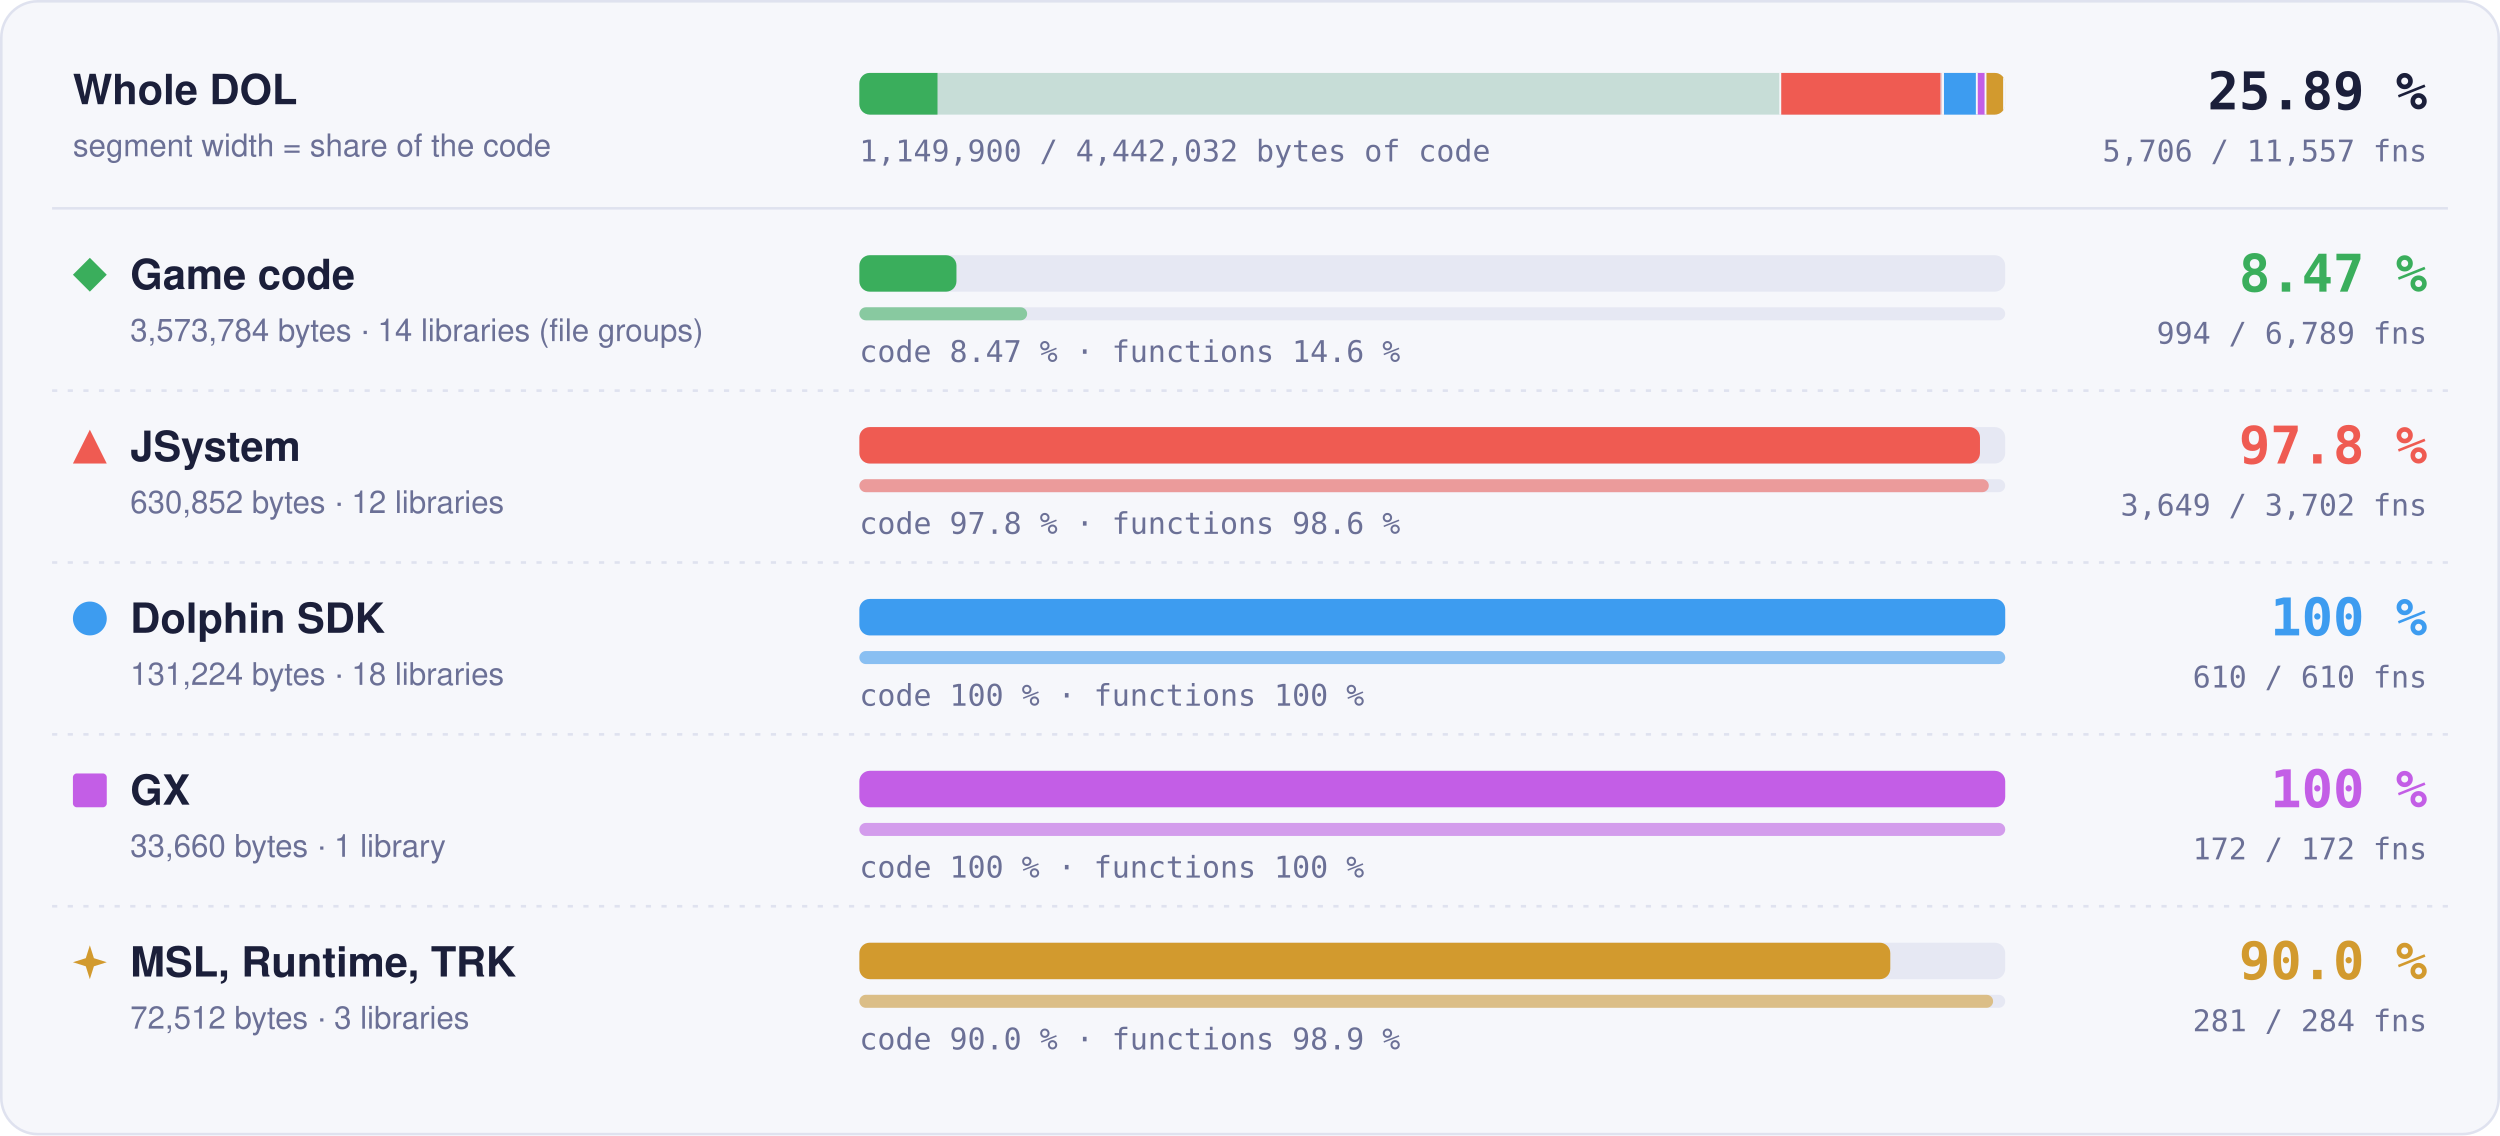
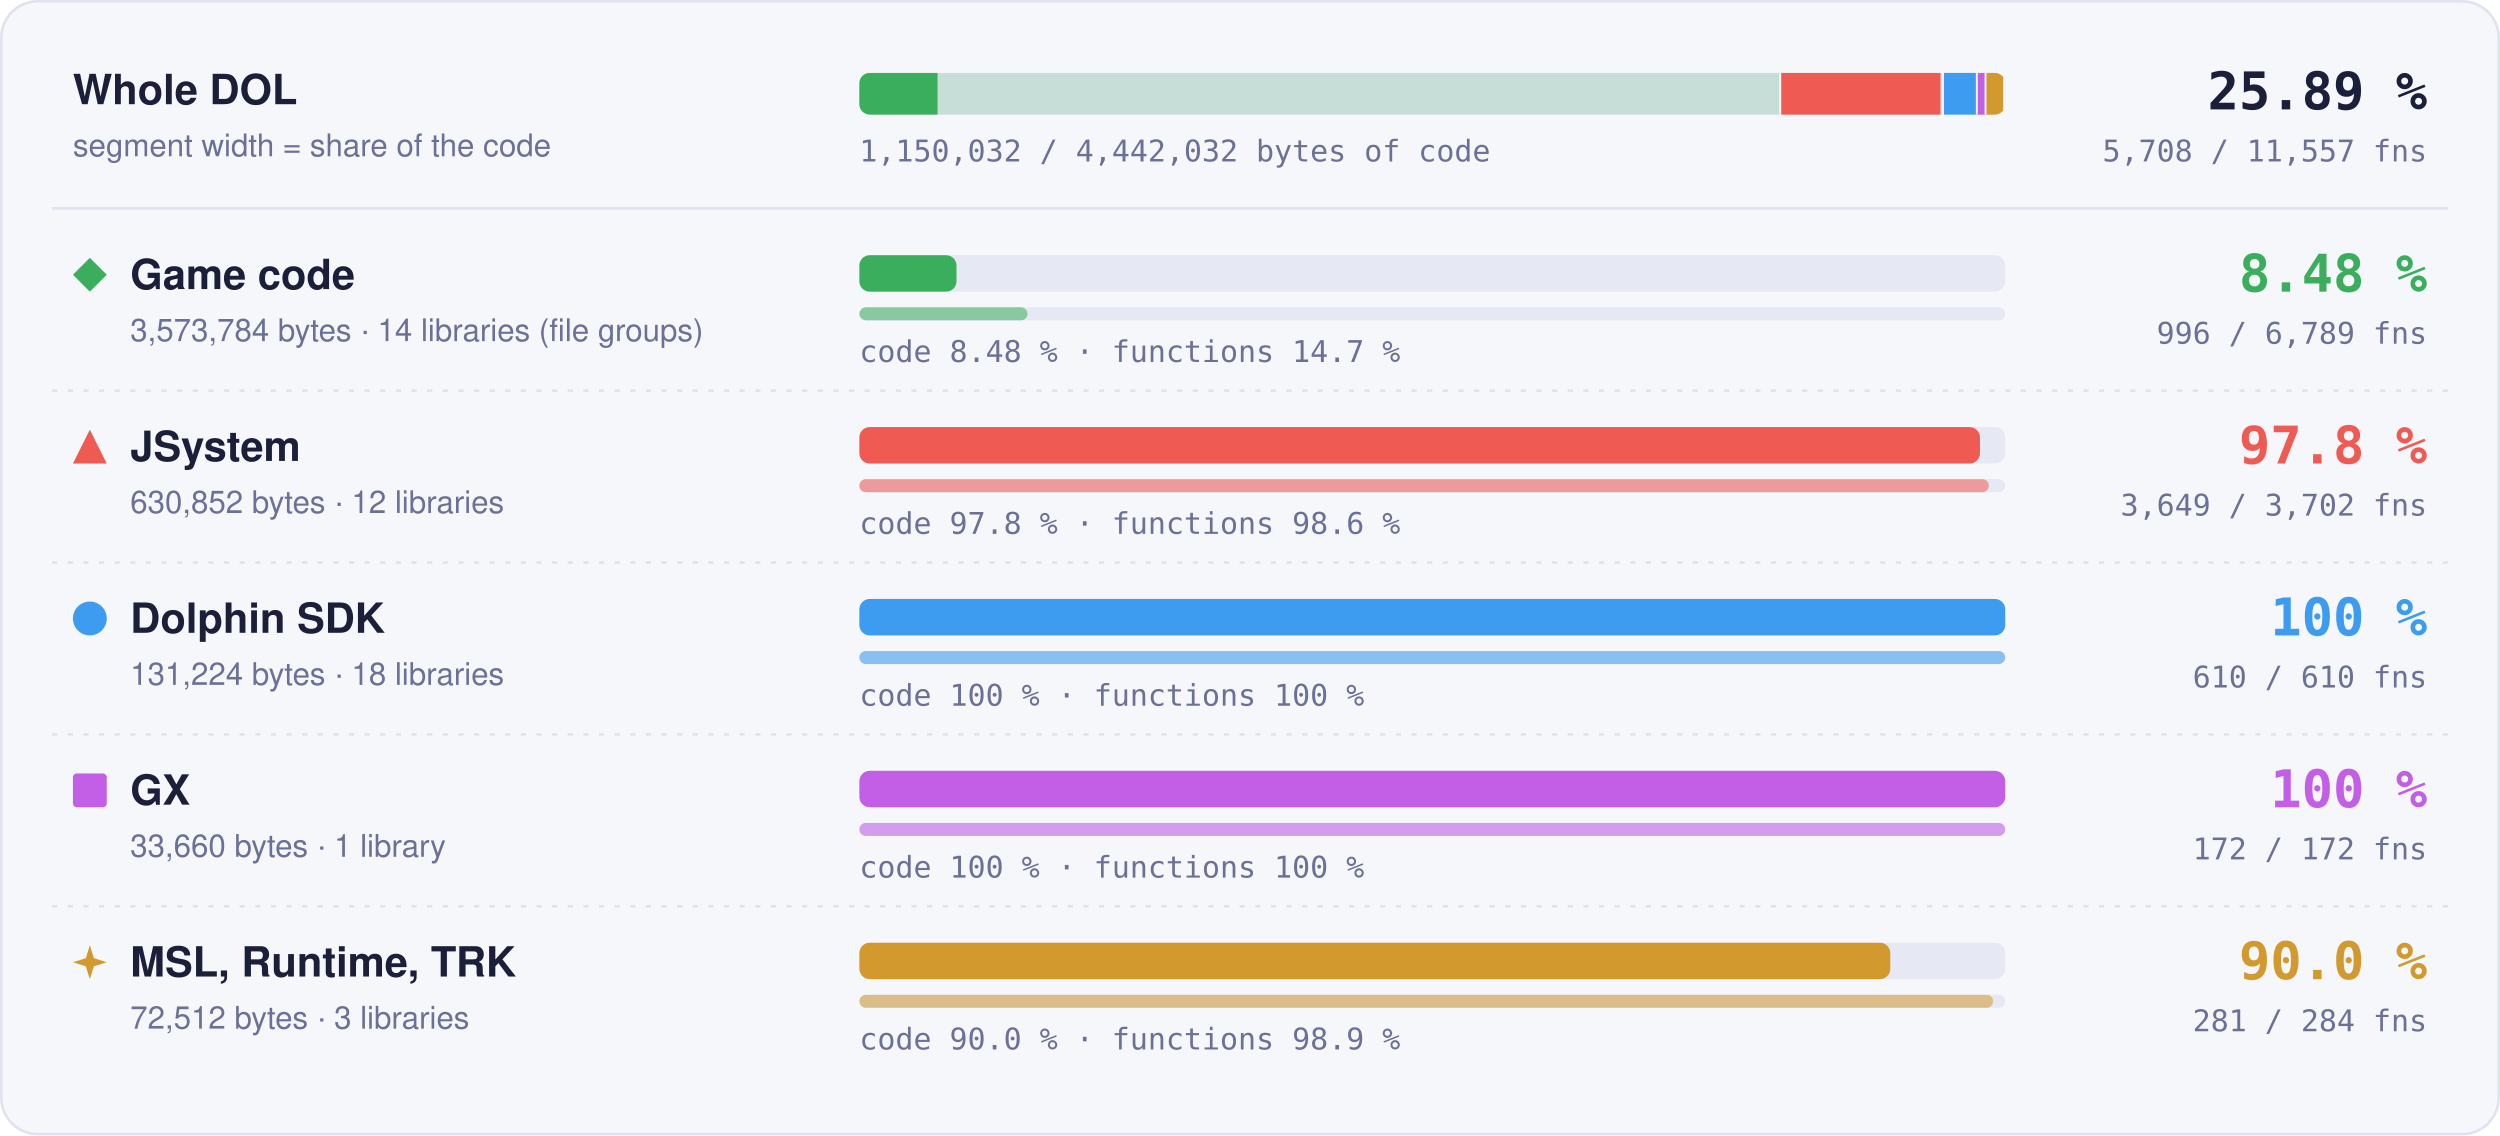
- <svg xmlns="http://www.w3.org/2000/svg" width="960" height="436" viewBox="0 0 960 436" role="img" aria-label="Matched code and functions per region: Game code 8.47 % of code, 994 of 6789 functions; JSystem 97.8 % of code, 3649 of 3702 functions; Dolphin SDK 100 % of code, 610 of 610 functions; GX 100 % of code, 172 of 172 functions; MSL, Runtime, TRK 90.0 % of code, 281 of 284 functions">
+ <svg xmlns="http://www.w3.org/2000/svg" width="960" height="436" viewBox="0 0 960 436" role="img" aria-label="Matched code and functions per region: Game code 8.48 % of code, 996 of 6789 functions; JSystem 97.8 % of code, 3649 of 3702 functions; Dolphin SDK 100 % of code, 610 of 610 functions; GX 100 % of code, 172 of 172 functions; MSL, Runtime, TRK 90.0 % of code, 281 of 284 functions">
  <style>text { font-family: -apple-system, BlinkMacSystemFont, 'Segoe UI', Helvetica, Arial, sans-serif; } .mono { font-family: ui-monospace, SFMono-Regular, 'SF Mono', Menlo, Consolas, monospace; } .grow { transform-box: fill-box; transform-origin: 0 50%; animation: grow 1.4s cubic-bezier(.2,.8,.2,1) both; } @keyframes grow { from { transform: scaleX(0); } } @media (prefers-reduced-motion: reduce) { * { animation: none !important; } }</style>
  <rect x="0.5" y="0.5" width="959" height="435" rx="14" fill="#f6f7fb" stroke="#dfe2ef" />
  <text x="28" y="40" font-size="16" font-weight="700" fill="#1b1f3a">Whole DOL</text>
  <text x="28" y="60" font-size="12" fill="#6b7096">segment width = share of the code</text>
  <rect x="330" y="28" width="440" height="16" rx="4" fill="#e6e8f3" />
  <clipPath id="wb">
    <rect x="330" y="28" width="440" height="16" rx="4" />
  </clipPath>
  <g clip-path="url(#wb)">
    <rect x="330.00" y="28" width="354.00" height="16" fill="#3aae5c" fill-opacity="0.18" />
-     <rect class="grow" x="330.00" y="28" width="30.00" height="16" fill="#3aae5c" />
+     <rect class="grow" x="330.00" y="28" width="30.01" height="16" fill="#3aae5c" />
    <rect x="683.25" y="28" width="1.5" height="16" fill="#f6f7fb" />
    <rect x="684.00" y="28" width="62.49" height="16" fill="#ef5b52" fill-opacity="0.18" />
    <rect class="grow" x="684.00" y="28" width="61.11" height="16" fill="#ef5b52" />
    <rect x="745.74" y="28" width="1.5" height="16" fill="#f6f7fb" />
    <rect x="746.49" y="28" width="13.00" height="16" fill="#3d9cf0" fill-opacity="0.18" />
    <rect class="grow" x="746.49" y="28" width="13.00" height="16" fill="#3d9cf0" />
    <rect x="758.73" y="28" width="1.5" height="16" fill="#f6f7fb" />
    <rect x="759.48" y="28" width="3.33" height="16" fill="#c35ee6" fill-opacity="0.18" />
    <rect class="grow" x="759.48" y="28" width="3.33" height="16" fill="#c35ee6" />
    <rect x="762.07" y="28" width="1.5" height="16" fill="#f6f7fb" />
    <rect x="762.82" y="28" width="7.18" height="16" fill="#d29a2e" fill-opacity="0.18" />
    <rect class="grow" x="762.82" y="28" width="6.46" height="16" fill="#d29a2e" />
    <rect x="769.25" y="28" width="1.5" height="16" fill="#f6f7fb" />
  </g>
  <text x="932" y="42" text-anchor="end" class="mono" font-size="20" font-weight="700" fill="#1b1f3a">25.89 %</text>
-   <text x="932" y="62" text-anchor="end" class="mono" font-size="11.5" fill="#6b7096">5,706 / 11,557 fns</text>
-   <text x="330" y="62" class="mono" font-size="11.5" fill="#6b7096">1,149,900 / 4,442,032 bytes of code</text>
+   <text x="932" y="62" text-anchor="end" class="mono" font-size="11.5" fill="#6b7096">5,708 / 11,557 fns</text>
+   <text x="330" y="62" class="mono" font-size="11.5" fill="#6b7096">1,150,032 / 4,442,032 bytes of code</text>
  <line x1="20" x2="940" y1="80" y2="80" stroke="#dfe2ef" />
  <g fill="#3aae5c">
    <path d="M34.5 99L41 105.5L34.5 112L28 105.5Z" />
  </g>
  <text x="50" y="111" font-size="16" font-weight="700" fill="#1b1f3a">Game code</text>
  <text x="50" y="131" font-size="12" fill="#6b7096">3,573,784 bytes · 14 libraries (file groups)</text>
  <rect x="330" y="98" width="440" height="14" rx="4" fill="#e6e8f3" />
-   <rect class="grow" style="animation-delay:0.0s" x="330" y="98" width="37.28" height="14" rx="4" fill="#3aae5c" />
+   <rect class="grow" style="animation-delay:0.0s" x="330" y="98" width="37.30" height="14" rx="4" fill="#3aae5c" />
  <rect x="330" y="118" width="440" height="5" rx="2.5" fill="#e6e8f3" />
-   <rect class="grow" style="animation-delay:0.2s" x="330" y="118" width="64.42" height="5" rx="2.5" fill="#3aae5c" fill-opacity="0.55" />
-   <text x="330" y="139" class="mono" font-size="11.5" fill="#6b7096">code 8.47 % · functions 14.6 %</text>
-   <text x="932" y="112" text-anchor="end" class="mono" font-size="20" font-weight="700" fill="#3aae5c">8.47 %</text>
-   <text x="932" y="132" text-anchor="end" class="mono" font-size="11.5" fill="#6b7096">994 / 6,789 fns</text>
+   <rect class="grow" style="animation-delay:0.2s" x="330" y="118" width="64.55" height="5" rx="2.5" fill="#3aae5c" fill-opacity="0.55" />
+   <text x="330" y="139" class="mono" font-size="11.5" fill="#6b7096">code 8.48 % · functions 14.7 %</text>
+   <text x="932" y="112" text-anchor="end" class="mono" font-size="20" font-weight="700" fill="#3aae5c">8.48 %</text>
+   <text x="932" y="132" text-anchor="end" class="mono" font-size="11.5" fill="#6b7096">996 / 6,789 fns</text>
  <line x1="20" x2="940" y1="150" y2="150" stroke="#dfe2ef" stroke-dasharray="2 4" />
  <g fill="#ef5b52">
    <path d="M34.5 165L41 178L28 178Z" />
  </g>
  <text x="50" y="177" font-size="16" font-weight="700" fill="#1b1f3a">JSystem</text>
  <text x="50" y="197" font-size="12" fill="#6b7096">630,852 bytes · 12 libraries</text>
  <rect x="330" y="164" width="440" height="14" rx="4" fill="#e6e8f3" />
  <rect class="grow" style="animation-delay:0.1s" x="330" y="164" width="430.31" height="14" rx="4" fill="#ef5b52" />
  <rect x="330" y="184" width="440" height="5" rx="2.5" fill="#e6e8f3" />
  <rect class="grow" style="animation-delay:0.3s" x="330" y="184" width="433.70" height="5" rx="2.5" fill="#ef5b52" fill-opacity="0.55" />
  <text x="330" y="205" class="mono" font-size="11.5" fill="#6b7096">code 97.8 % · functions 98.6 %</text>
  <text x="932" y="178" text-anchor="end" class="mono" font-size="20" font-weight="700" fill="#ef5b52">97.8 %</text>
  <text x="932" y="198" text-anchor="end" class="mono" font-size="11.5" fill="#6b7096">3,649 / 3,702 fns</text>
  <line x1="20" x2="940" y1="216" y2="216" stroke="#dfe2ef" stroke-dasharray="2 4" />
  <g fill="#3d9cf0">
    <circle cx="34.5" cy="237.5" r="6.5" />
  </g>
  <text x="50" y="243" font-size="16" font-weight="700" fill="#1b1f3a">Dolphin SDK</text>
  <text x="50" y="263" font-size="12" fill="#6b7096">131,224 bytes · 18 libraries</text>
  <rect x="330" y="230" width="440" height="14" rx="4" fill="#e6e8f3" />
  <rect class="grow" style="animation-delay:0.2s" x="330" y="230" width="440.00" height="14" rx="4" fill="#3d9cf0" />
  <rect x="330" y="250" width="440" height="5" rx="2.5" fill="#e6e8f3" />
  <rect class="grow" style="animation-delay:0.4s" x="330" y="250" width="440.00" height="5" rx="2.5" fill="#3d9cf0" fill-opacity="0.55" />
  <text x="330" y="271" class="mono" font-size="11.5" fill="#6b7096">code 100 % · functions 100 %</text>
  <text x="932" y="244" text-anchor="end" class="mono" font-size="20" font-weight="700" fill="#3d9cf0">100 %</text>
  <text x="932" y="264" text-anchor="end" class="mono" font-size="11.5" fill="#6b7096">610 / 610 fns</text>
  <line x1="20" x2="940" y1="282" y2="282" stroke="#dfe2ef" stroke-dasharray="2 4" />
  <g fill="#c35ee6">
    <rect x="28" y="297" width="13" height="13" rx="1.5" />
  </g>
  <text x="50" y="309" font-size="16" font-weight="700" fill="#1b1f3a">GX</text>
  <text x="50" y="329" font-size="12" fill="#6b7096">33,660 bytes · 1 library</text>
  <rect x="330" y="296" width="440" height="14" rx="4" fill="#e6e8f3" />
  <rect class="grow" style="animation-delay:0.3s" x="330" y="296" width="440.00" height="14" rx="4" fill="#c35ee6" />
  <rect x="330" y="316" width="440" height="5" rx="2.5" fill="#e6e8f3" />
  <rect class="grow" style="animation-delay:0.5s" x="330" y="316" width="440.00" height="5" rx="2.5" fill="#c35ee6" fill-opacity="0.55" />
  <text x="330" y="337" class="mono" font-size="11.5" fill="#6b7096">code 100 % · functions 100 %</text>
  <text x="932" y="310" text-anchor="end" class="mono" font-size="20" font-weight="700" fill="#c35ee6">100 %</text>
  <text x="932" y="330" text-anchor="end" class="mono" font-size="11.5" fill="#6b7096">172 / 172 fns</text>
  <line x1="20" x2="940" y1="348" y2="348" stroke="#dfe2ef" stroke-dasharray="2 4" />
  <g fill="#d29a2e">
    <path d="M34.5 363L36.06 367.94L41 369.5L36.06 371.06L34.5 376L32.94 371.06L28 369.5L32.94 367.94Z" />
  </g>
  <text x="50" y="375" font-size="16" font-weight="700" fill="#1b1f3a">MSL, Runtime, TRK</text>
  <text x="50" y="395" font-size="12" fill="#6b7096">72,512 bytes · 3 libraries</text>
  <rect x="330" y="362" width="440" height="14" rx="4" fill="#e6e8f3" />
  <rect class="grow" style="animation-delay:0.4s" x="330" y="362" width="395.87" height="14" rx="4" fill="#d29a2e" />
  <rect x="330" y="382" width="440" height="5" rx="2.5" fill="#e6e8f3" />
  <rect class="grow" style="animation-delay:0.6s" x="330" y="382" width="435.35" height="5" rx="2.5" fill="#d29a2e" fill-opacity="0.55" />
  <text x="330" y="403" class="mono" font-size="11.5" fill="#6b7096">code 90.0 % · functions 98.9 %</text>
  <text x="932" y="376" text-anchor="end" class="mono" font-size="20" font-weight="700" fill="#d29a2e">90.0 %</text>
  <text x="932" y="396" text-anchor="end" class="mono" font-size="11.5" fill="#6b7096">281 / 284 fns</text>
</svg>
